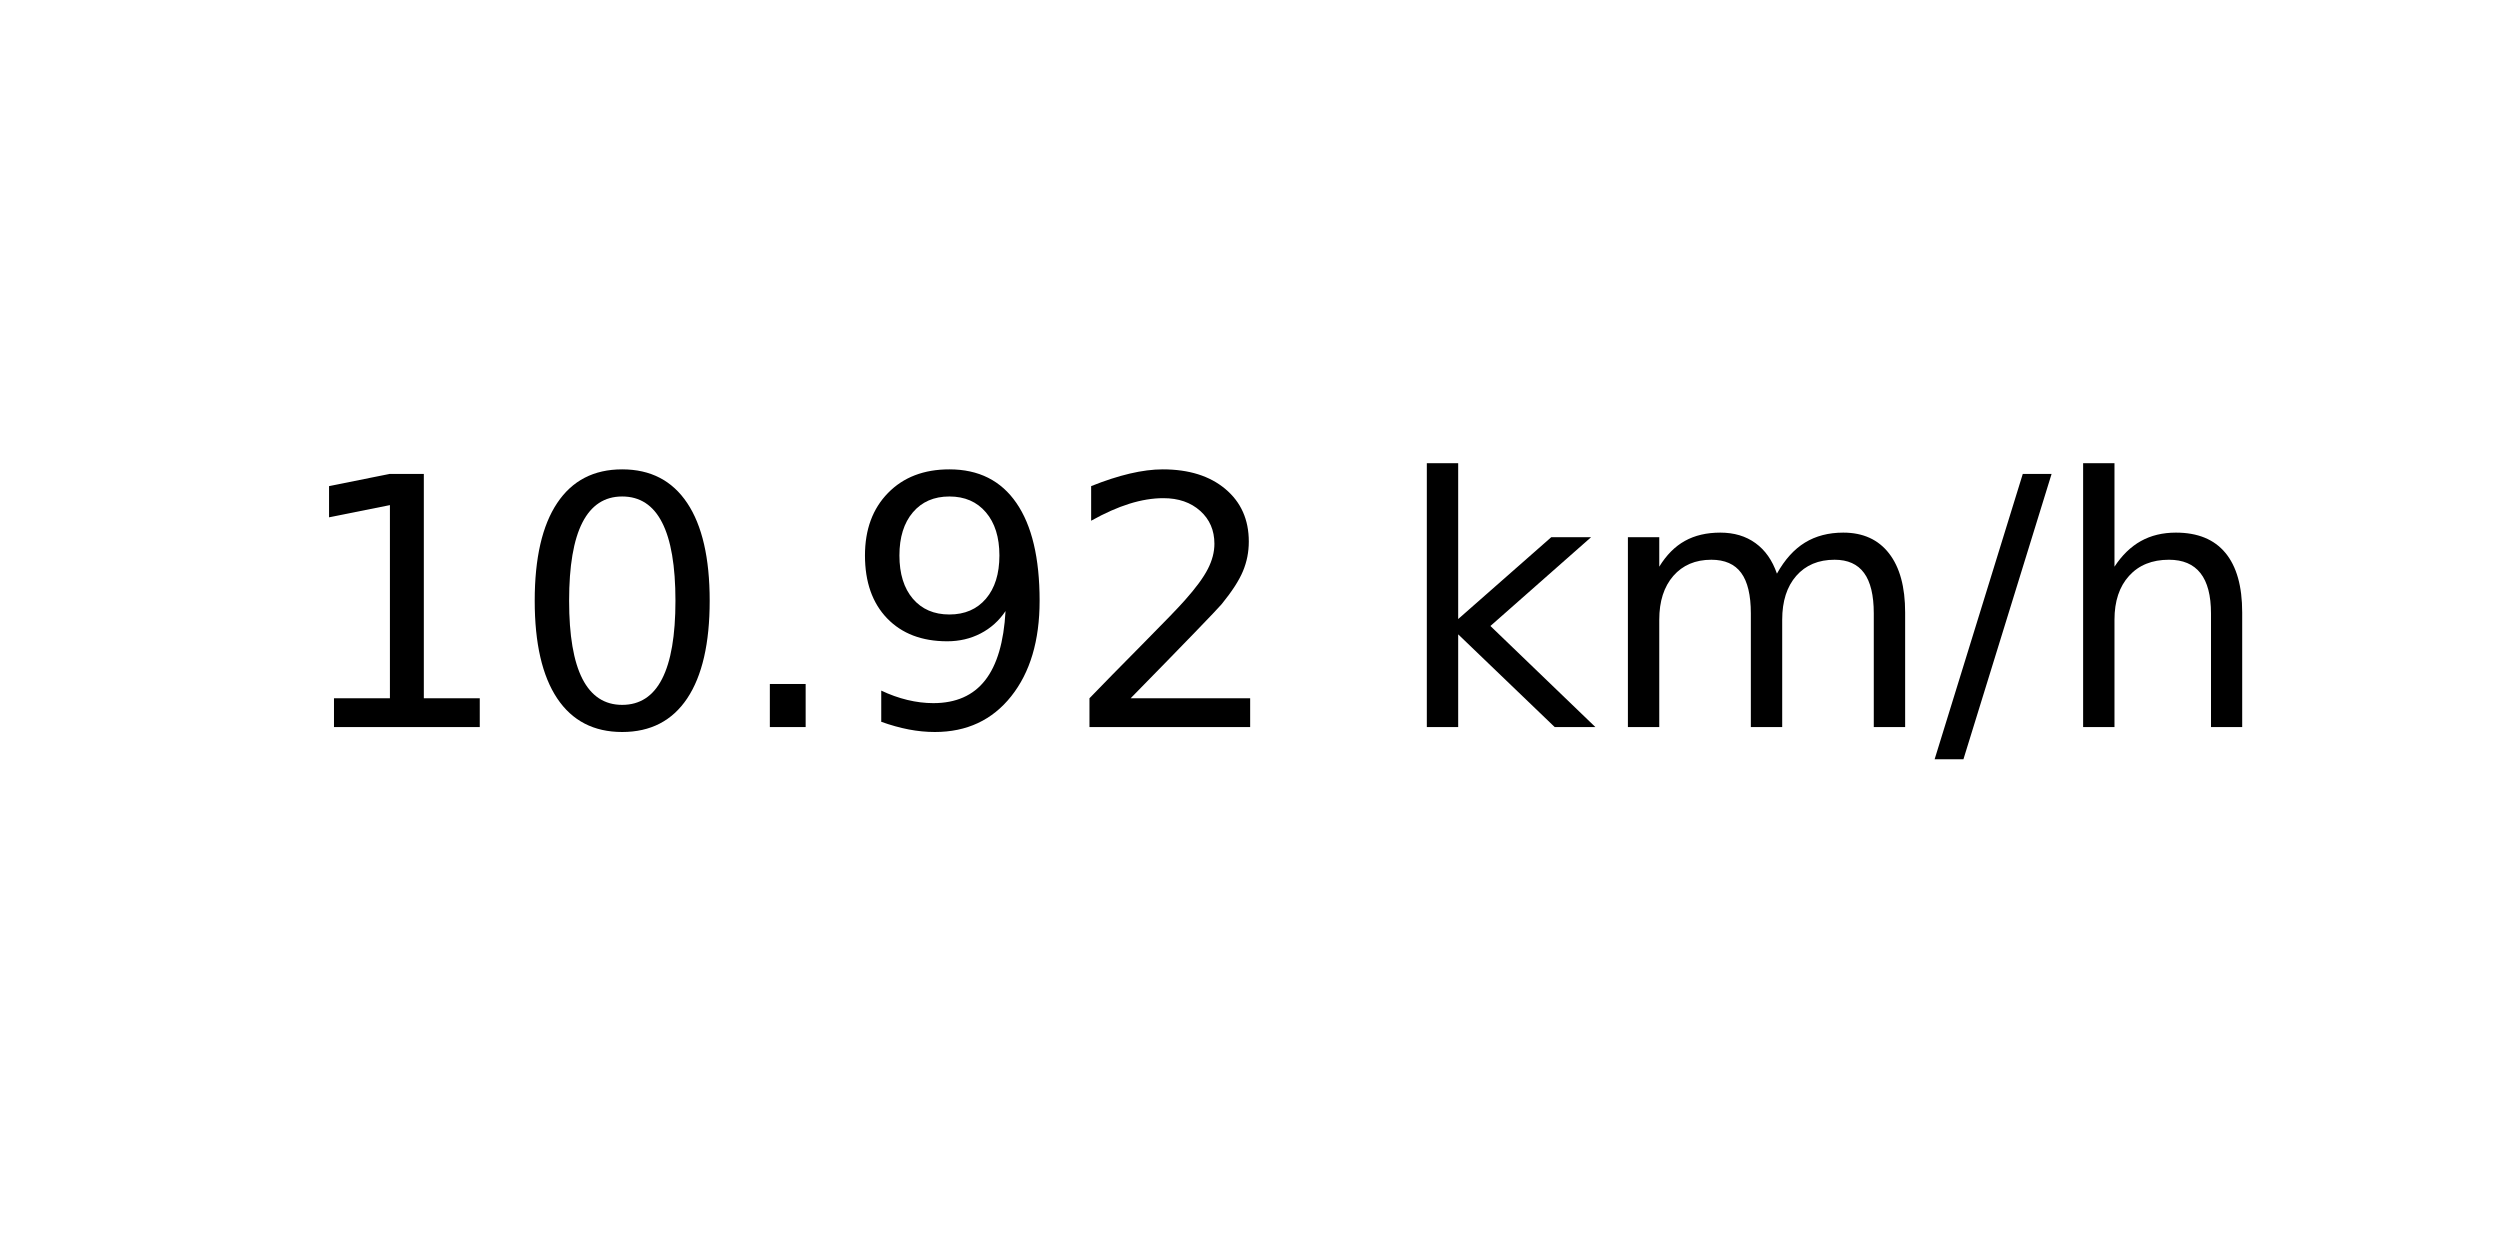
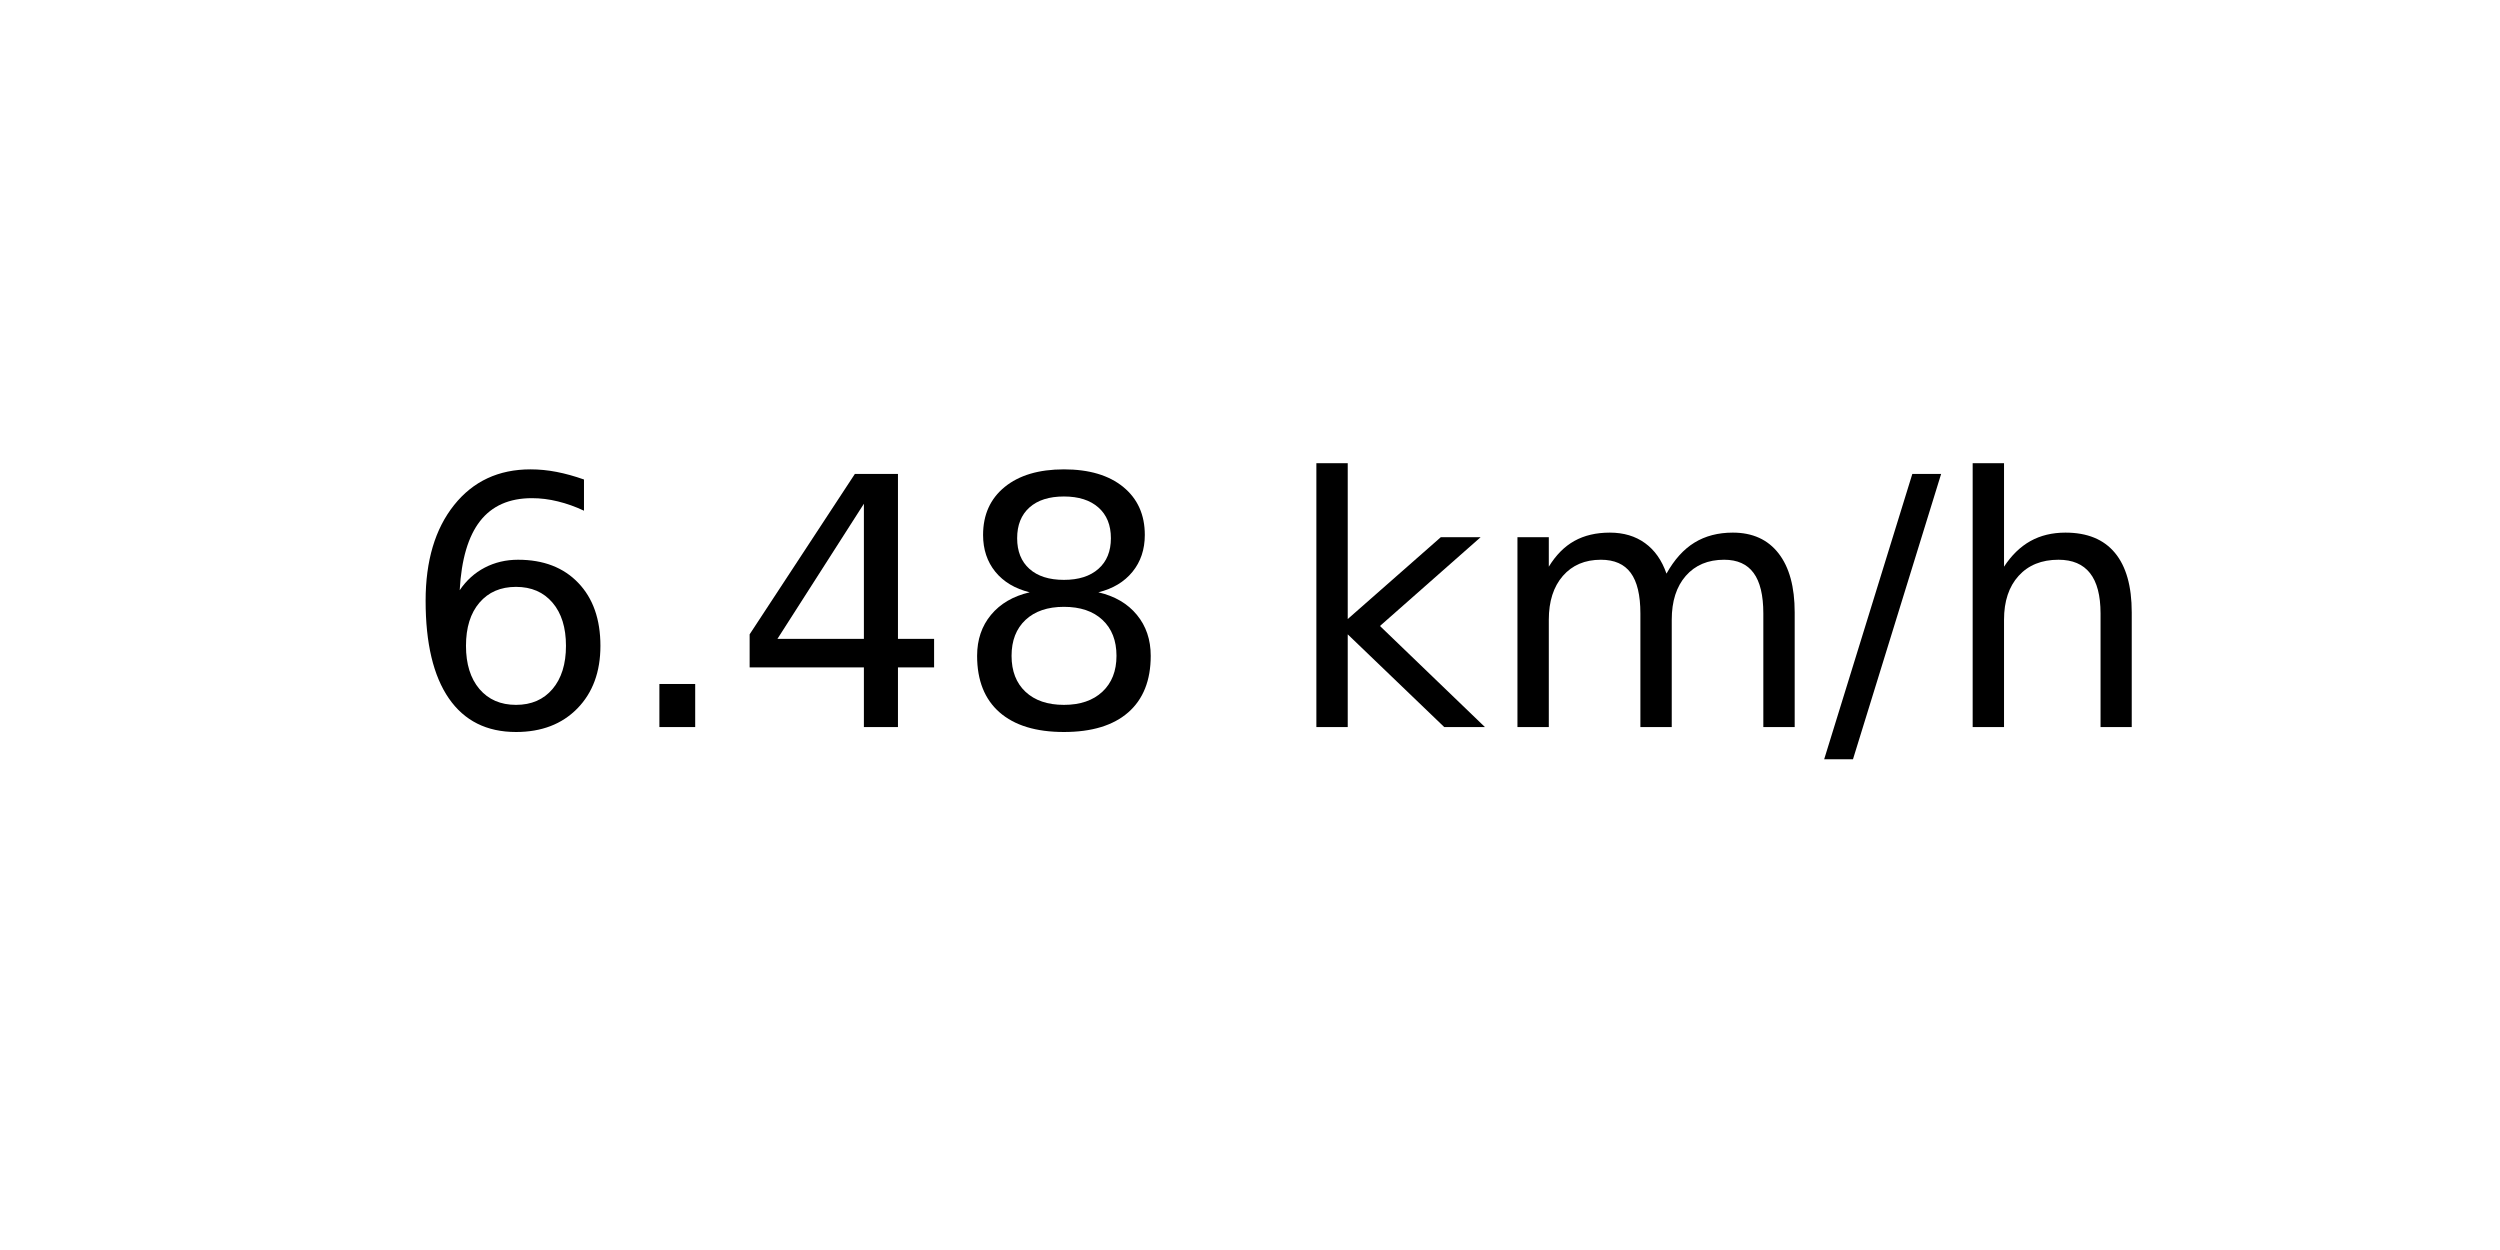
<svg xmlns="http://www.w3.org/2000/svg" xmlns:xlink="http://www.w3.org/1999/xlink" width="72pt" height="36pt" viewBox="0 0 72 36" version="1.1">
  <defs>
    <style type="text/css">*{stroke-linejoin: round; stroke-linecap: butt}</style>
  </defs>
  <g id="figure_1">
    <g id="axes_1">
      <g id="text_1">
-         <g transform="translate(8.378125 20.93937) scale(0.1 -0.1)">
+         <g transform="translate(11.55937 20.93937) scale(0.1 -0.1)">
          <defs>
-             <path id="DejaVuSans-31" d="M 794 531  L 1825 531  L 1825 4091  L 703 3866  L 703 4441  L 1819 4666  L 2450 4666  L 2450 531  L 3481 531  L 3481 0  L 794 0  L 794 531  z " transform="scale(0.015625)" />
-             <path id="DejaVuSans-30" d="M 2034 4250  Q 1547 4250 1301 3770  Q 1056 3291 1056 2328  Q 1056 1369 1301 889  Q 1547 409 2034 409  Q 2525 409 2770 889  Q 3016 1369 3016 2328  Q 3016 3291 2770 3770  Q 2525 4250 2034 4250  z M 2034 4750  Q 2819 4750 3233 4129  Q 3647 3509 3647 2328  Q 3647 1150 3233 529  Q 2819 -91 2034 -91  Q 1250 -91 836 529  Q 422 1150 422 2328  Q 422 3509 836 4129  Q 1250 4750 2034 4750  z " transform="scale(0.015625)" />
+             <path id="DejaVuSans-36" d="M 2113 2584  Q 1688 2584 1439 2293  Q 1191 2003 1191 1497  Q 1191 994 1439 701  Q 1688 409 2113 409  Q 2538 409 2786 701  Q 3034 994 3034 1497  Q 3034 2003 2786 2293  Q 2538 2584 2113 2584  z M 3366 4563  L 3366 3988  Q 3128 4100 2886 4159  Q 2644 4219 2406 4219  Q 1781 4219 1451 3797  Q 1122 3375 1075 2522  Q 1259 2794 1537 2939  Q 1816 3084 2150 3084  Q 2853 3084 3261 2657  Q 3669 2231 3669 1497  Q 3669 778 3244 343  Q 2819 -91 2113 -91  Q 1303 -91 875 529  Q 447 1150 447 2328  Q 447 3434 972 4092  Q 1497 4750 2381 4750  Q 2619 4750 2861 4703  Q 3103 4656 3366 4563  z " transform="scale(0.015625)" />
            <path id="DejaVuSans-2e" d="M 684 794  L 1344 794  L 1344 0  L 684 0  L 684 794  z " transform="scale(0.015625)" />
-             <path id="DejaVuSans-39" d="M 703 97  L 703 672  Q 941 559 1184 500  Q 1428 441 1663 441  Q 2288 441 2617 861  Q 2947 1281 2994 2138  Q 2813 1869 2534 1725  Q 2256 1581 1919 1581  Q 1219 1581 811 2004  Q 403 2428 403 3163  Q 403 3881 828 4315  Q 1253 4750 1959 4750  Q 2769 4750 3195 4129  Q 3622 3509 3622 2328  Q 3622 1225 3098 567  Q 2575 -91 1691 -91  Q 1453 -91 1209 -44  Q 966 3 703 97  z M 1959 2075  Q 2384 2075 2632 2365  Q 2881 2656 2881 3163  Q 2881 3666 2632 3958  Q 2384 4250 1959 4250  Q 1534 4250 1286 3958  Q 1038 3666 1038 3163  Q 1038 2656 1286 2365  Q 1534 2075 1959 2075  z " transform="scale(0.015625)" />
-             <path id="DejaVuSans-32" d="M 1228 531  L 3431 531  L 3431 0  L 469 0  L 469 531  Q 828 903 1448 1529  Q 2069 2156 2228 2338  Q 2531 2678 2651 2914  Q 2772 3150 2772 3378  Q 2772 3750 2511 3984  Q 2250 4219 1831 4219  Q 1534 4219 1204 4116  Q 875 4013 500 3803  L 500 4441  Q 881 4594 1212 4672  Q 1544 4750 1819 4750  Q 2544 4750 2975 4387  Q 3406 4025 3406 3419  Q 3406 3131 3298 2873  Q 3191 2616 2906 2266  Q 2828 2175 2409 1742  Q 1991 1309 1228 531  z " transform="scale(0.015625)" />
+             <path id="DejaVuSans-34" d="M 2419 4116  L 825 1625  L 2419 1625  L 2419 4116  z M 2253 4666  L 3047 4666  L 3047 1625  L 3713 1625  L 3713 1100  L 3047 1100  L 3047 0  L 2419 0  L 2419 1100  L 313 1100  L 313 1709  L 2253 4666  z " transform="scale(0.015625)" />
+             <path id="DejaVuSans-38" d="M 2034 2216  Q 1584 2216 1326 1975  Q 1069 1734 1069 1313  Q 1069 891 1326 650  Q 1584 409 2034 409  Q 2484 409 2743 651  Q 3003 894 3003 1313  Q 3003 1734 2745 1975  Q 2488 2216 2034 2216  z M 1403 2484  Q 997 2584 770 2862  Q 544 3141 544 3541  Q 544 4100 942 4425  Q 1341 4750 2034 4750  Q 2731 4750 3128 4425  Q 3525 4100 3525 3541  Q 3525 3141 3298 2862  Q 3072 2584 2669 2484  Q 3125 2378 3379 2068  Q 3634 1759 3634 1313  Q 3634 634 3220 271  Q 2806 -91 2034 -91  Q 1263 -91 848 271  Q 434 634 434 1313  Q 434 1759 690 2068  Q 947 2378 1403 2484  z M 1172 3481  Q 1172 3119 1398 2916  Q 1625 2713 2034 2713  Q 2441 2713 2670 2916  Q 2900 3119 2900 3481  Q 2900 3844 2670 4047  Q 2441 4250 2034 4250  Q 1625 4250 1398 4047  Q 1172 3844 1172 3481  z " transform="scale(0.015625)" />
            <path id="DejaVuSans-20" transform="scale(0.015625)" />
            <path id="DejaVuSans-6b" d="M 581 4863  L 1159 4863  L 1159 1991  L 2875 3500  L 3609 3500  L 1753 1863  L 3688 0  L 2938 0  L 1159 1709  L 1159 0  L 581 0  L 581 4863  z " transform="scale(0.015625)" />
            <path id="DejaVuSans-6d" d="M 3328 2828  Q 3544 3216 3844 3400  Q 4144 3584 4550 3584  Q 5097 3584 5394 3201  Q 5691 2819 5691 2113  L 5691 0  L 5113 0  L 5113 2094  Q 5113 2597 4934 2840  Q 4756 3084 4391 3084  Q 3944 3084 3684 2787  Q 3425 2491 3425 1978  L 3425 0  L 2847 0  L 2847 2094  Q 2847 2600 2669 2842  Q 2491 3084 2119 3084  Q 1678 3084 1418 2786  Q 1159 2488 1159 1978  L 1159 0  L 581 0  L 581 3500  L 1159 3500  L 1159 2956  Q 1356 3278 1631 3431  Q 1906 3584 2284 3584  Q 2666 3584 2933 3390  Q 3200 3197 3328 2828  z " transform="scale(0.015625)" />
            <path id="DejaVuSans-2f" d="M 1625 4666  L 2156 4666  L 531 -594  L 0 -594  L 1625 4666  z " transform="scale(0.015625)" />
            <path id="DejaVuSans-68" d="M 3513 2113  L 3513 0  L 2938 0  L 2938 2094  Q 2938 2591 2744 2837  Q 2550 3084 2163 3084  Q 1697 3084 1428 2787  Q 1159 2491 1159 1978  L 1159 0  L 581 0  L 581 4863  L 1159 4863  L 1159 2956  Q 1366 3272 1645 3428  Q 1925 3584 2291 3584  Q 2894 3584 3203 3211  Q 3513 2838 3513 2113  z " transform="scale(0.015625)" />
          </defs>
-           <use xlink:href="#DejaVuSans-31" />
-           <use xlink:href="#DejaVuSans-30" x="63.623" />
-           <use xlink:href="#DejaVuSans-2e" x="127.246" />
-           <use xlink:href="#DejaVuSans-39" x="159.033" />
-           <use xlink:href="#DejaVuSans-32" x="222.656" />
-           <use xlink:href="#DejaVuSans-20" x="286.279" />
-           <use xlink:href="#DejaVuSans-6b" x="318.066" />
-           <use xlink:href="#DejaVuSans-6d" x="375.977" />
-           <use xlink:href="#DejaVuSans-2f" x="473.389" />
-           <use xlink:href="#DejaVuSans-68" x="507.08" />
+           <use xlink:href="#DejaVuSans-36" />
+           <use xlink:href="#DejaVuSans-2e" x="63.623" />
+           <use xlink:href="#DejaVuSans-34" x="95.41" />
+           <use xlink:href="#DejaVuSans-38" x="159.033" />
+           <use xlink:href="#DejaVuSans-20" x="222.656" />
+           <use xlink:href="#DejaVuSans-6b" x="254.443" />
+           <use xlink:href="#DejaVuSans-6d" x="312.354" />
+           <use xlink:href="#DejaVuSans-2f" x="409.766" />
+           <use xlink:href="#DejaVuSans-68" x="443.457" />
        </g>
      </g>
    </g>
  </g>
</svg>
